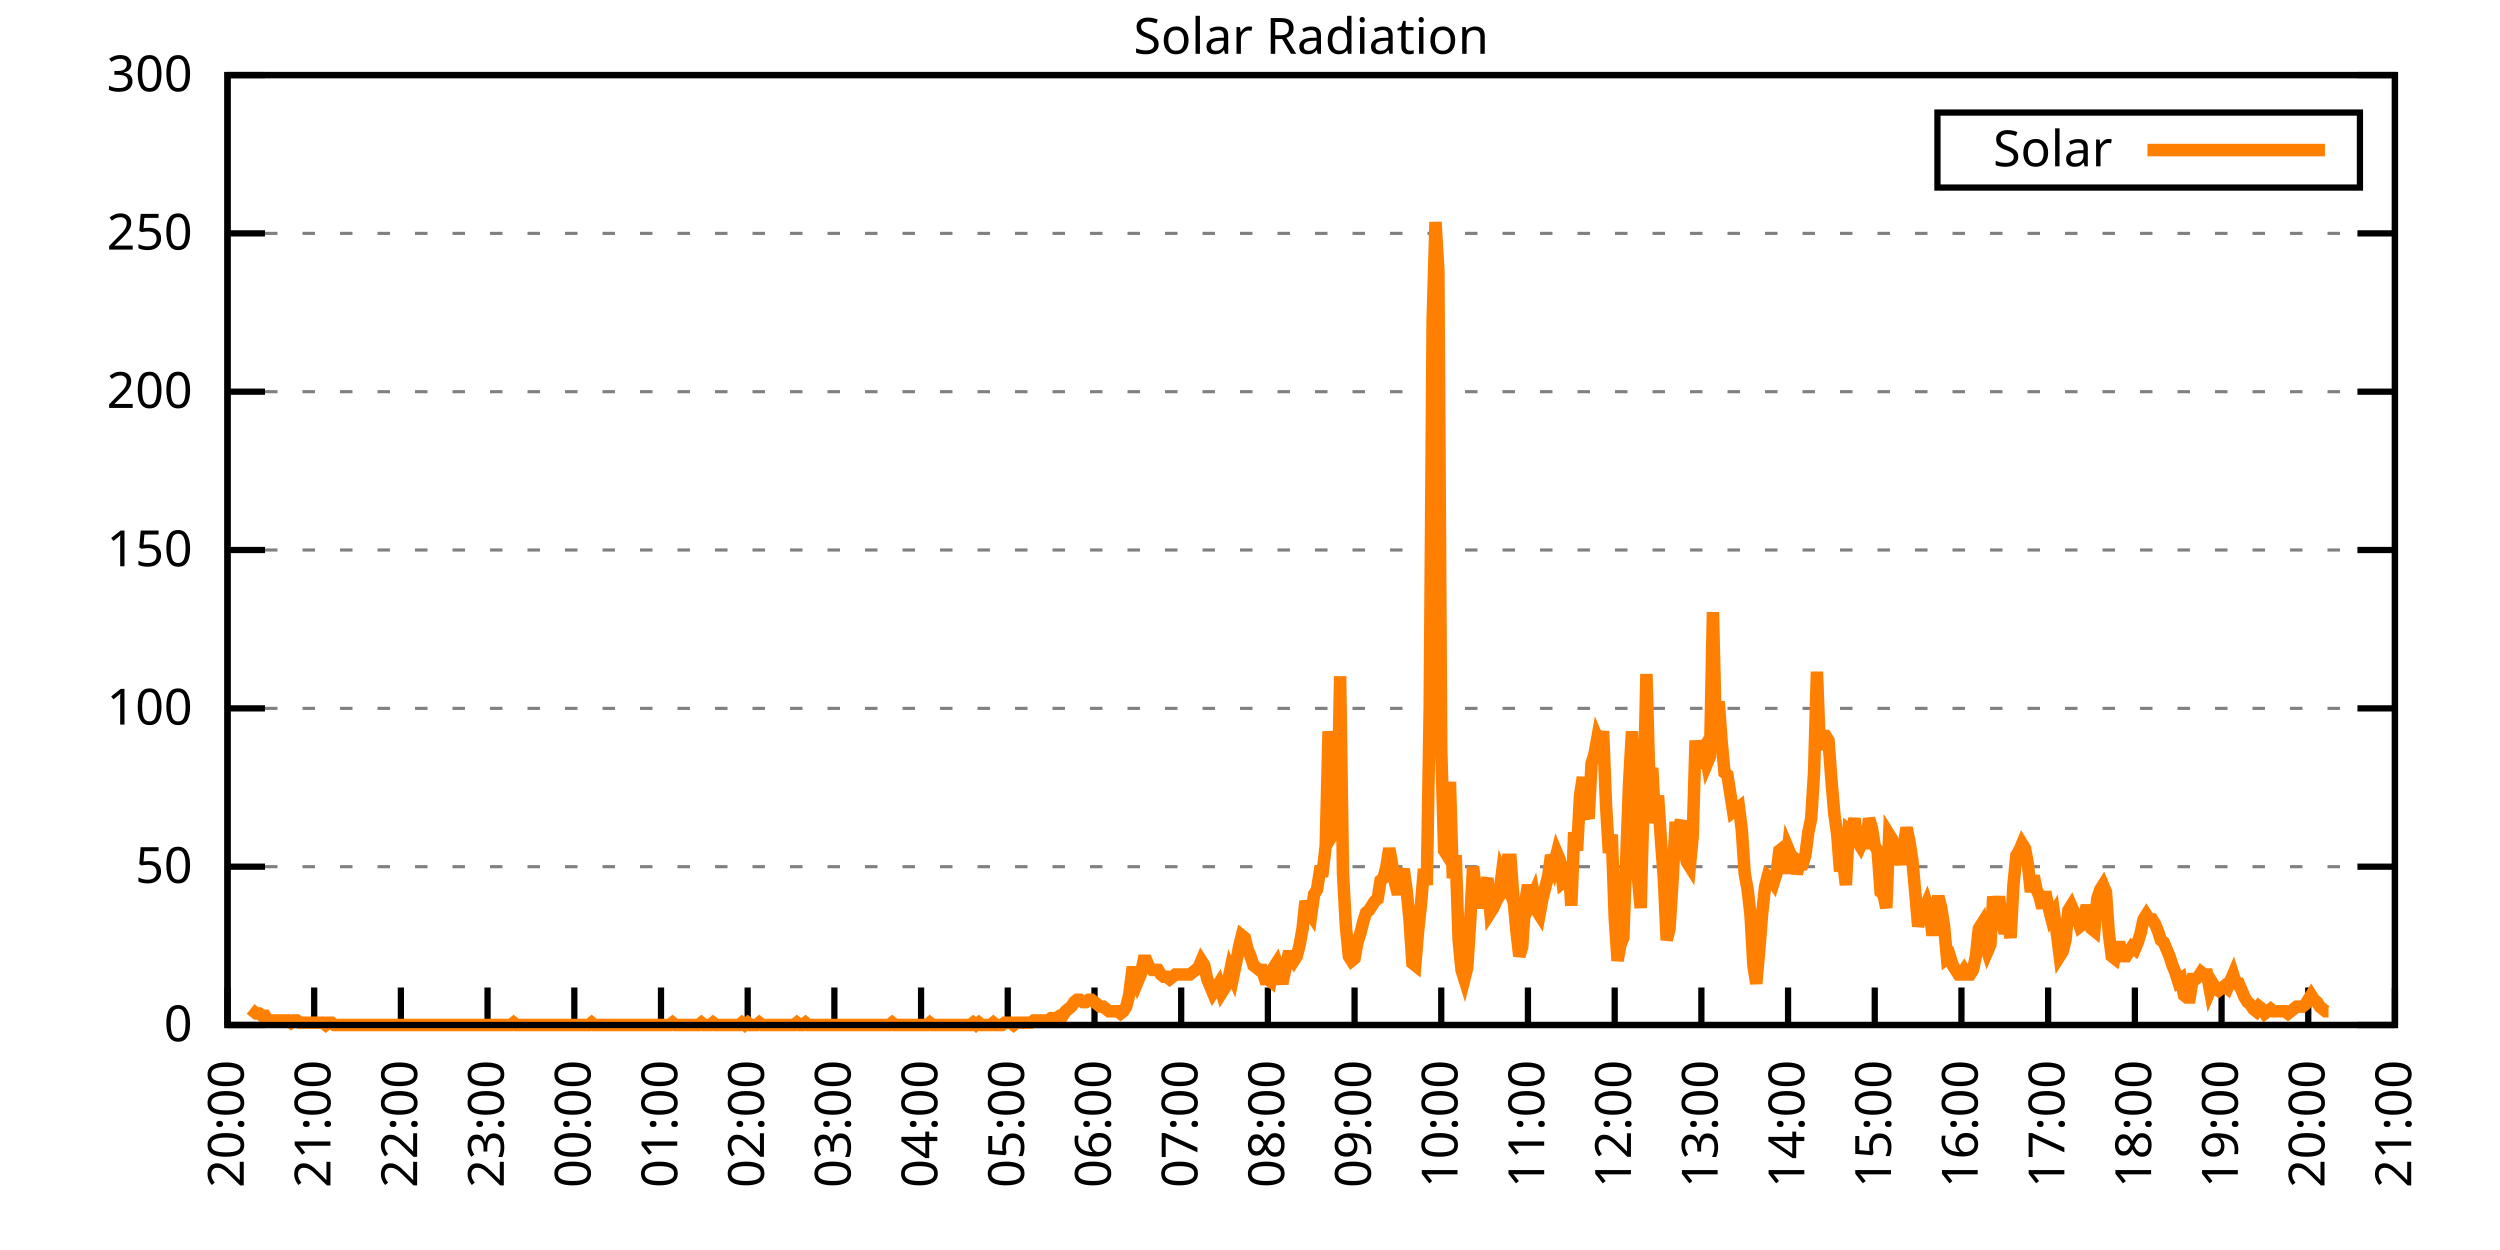
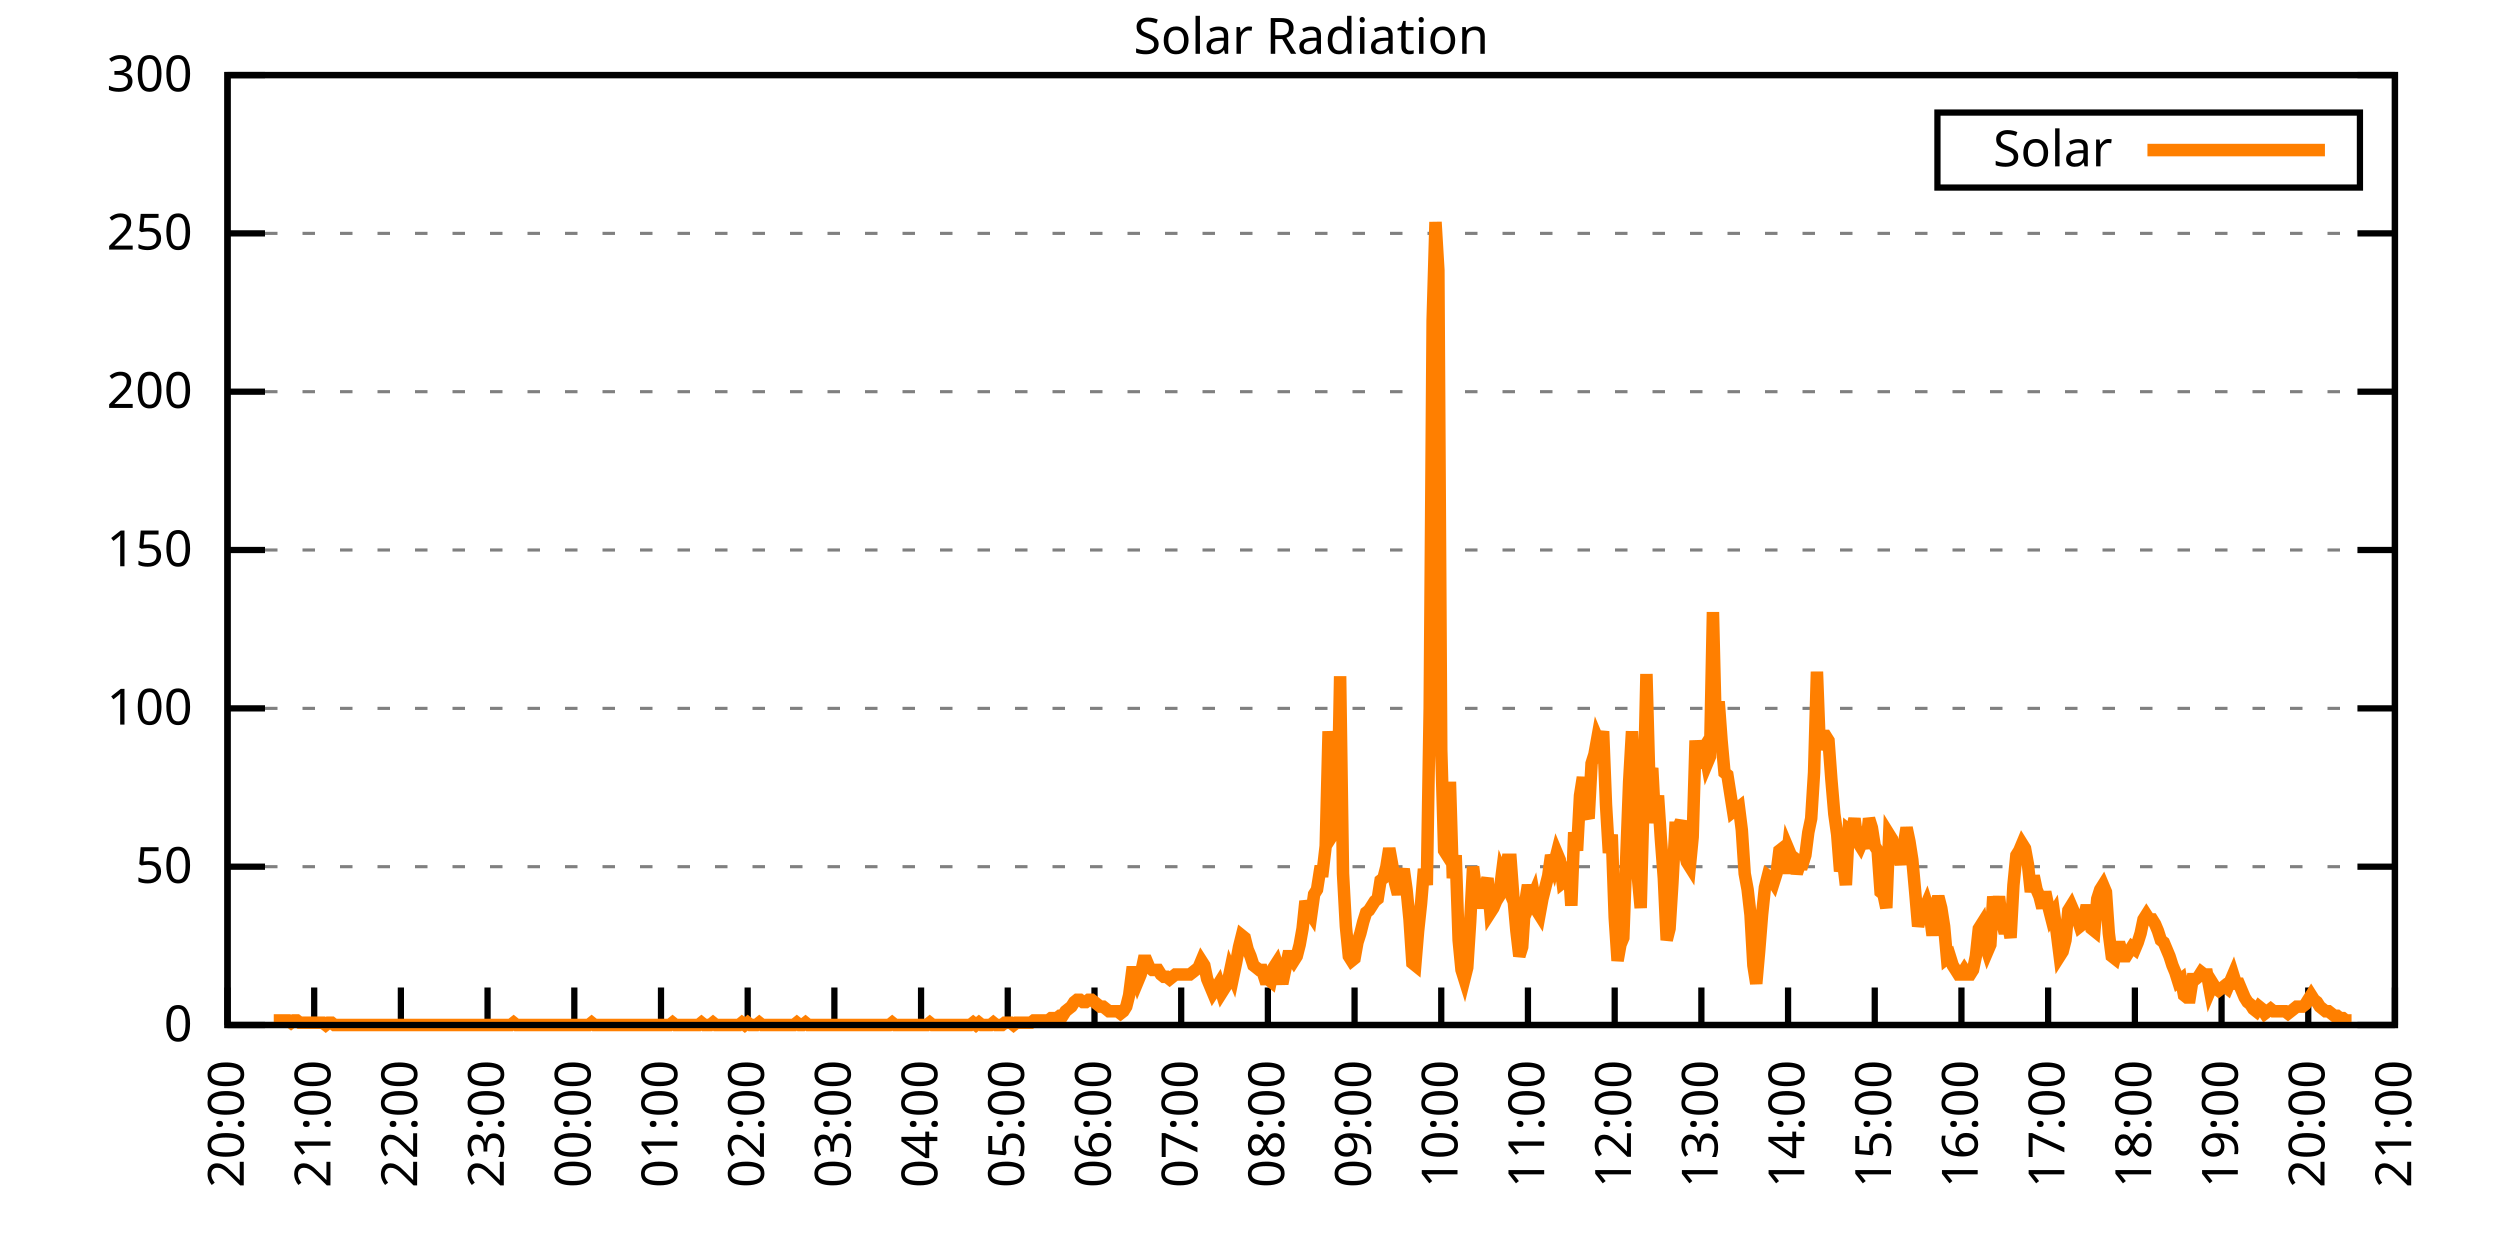
<svg xmlns="http://www.w3.org/2000/svg" xmlns:xlink="http://www.w3.org/1999/xlink" width="400" height="200" viewBox="0 0 400 200">
  <g id="gnuplot_canvas">
    <rect x="0" y="0" width="400" height="200" fill="none" />
    <defs>
      <circle id="gpDot" r="0.5" stroke-width="0.5" stroke="currentColor" />
      <path id="gpPt0" stroke-width="0.333" stroke="currentColor" d="M-1,0 h2 M0,-1 v2" />
      <path id="gpPt1" stroke-width="0.333" stroke="currentColor" d="M-1,-1 L1,1 M1,-1 L-1,1" />
      <path id="gpPt2" stroke-width="0.333" stroke="currentColor" d="M-1,0 L1,0 M0,-1 L0,1 M-1,-1 L1,1 M-1,1 L1,-1" />
      <rect id="gpPt3" stroke-width="0.333" stroke="currentColor" x="-1" y="-1" width="2" height="2" />
      <rect id="gpPt4" stroke-width="0.333" stroke="currentColor" fill="currentColor" x="-1" y="-1" width="2" height="2" />
      <circle id="gpPt5" stroke-width="0.333" stroke="currentColor" cx="0" cy="0" r="1" />
      <use xlink:href="#gpPt5" id="gpPt6" fill="currentColor" stroke="none" />
      <path id="gpPt7" stroke-width="0.333" stroke="currentColor" d="M0,-1.33 L-1.33,0.67 L1.33,0.67 z" />
      <use xlink:href="#gpPt7" id="gpPt8" fill="currentColor" stroke="none" />
      <use xlink:href="#gpPt7" id="gpPt9" stroke="currentColor" transform="rotate(180)" />
      <use xlink:href="#gpPt9" id="gpPt10" fill="currentColor" stroke="none" />
      <use xlink:href="#gpPt3" id="gpPt11" stroke="currentColor" transform="rotate(45)" />
      <use xlink:href="#gpPt11" id="gpPt12" fill="currentColor" stroke="none" />
      <path id="gpPt13" stroke-width="0.333" stroke="currentColor" d="M0,1.330 L1.265,0.411 L0.782,-1.067 L-0.782,-1.076 L-1.265,0.411 z" />
      <use xlink:href="#gpPt13" id="gpPt14" fill="currentColor" stroke="none" />
      <filter id="textbox" filterUnits="objectBoundingBox" x="0" y="0" height="1" width="1">
        <feFlood flood-color="white" flood-opacity="1" result="bgnd" />
        <feComposite in="SourceGraphic" in2="bgnd" operator="atop" />
      </filter>
      <filter id="greybox" filterUnits="objectBoundingBox" x="0" y="0" height="1" width="1">
        <feFlood flood-color="lightgrey" flood-opacity="1" result="grey" />
        <feComposite in="SourceGraphic" in2="grey" operator="atop" />
      </filter>
    </defs>
    <g fill="none" color="white" stroke="currentColor" stroke-width="1.00" stroke-linecap="butt" stroke-linejoin="miter">
</g>
    <g fill="none" color="black" stroke="currentColor" stroke-width="1.00" stroke-linecap="butt" stroke-linejoin="miter">
      <g stroke="none" shape-rendering="crispEdges">
        <polygon fill="rgb(255, 255, 255)" points="36.40,164.00 383.18,164.00 383.18,12.02 36.40,12.02 " />
      </g>
    </g>
    <g fill="none" color="black" stroke="currentColor" stroke-width="1.00" stroke-linecap="butt" stroke-linejoin="miter">
</g>
    <g fill="none" color="black" stroke="black" stroke-width="0.50" stroke-linecap="butt" stroke-linejoin="miter">
</g>
    <g fill="none" color="gray" stroke="currentColor" stroke-width="0.50" stroke-linecap="butt" stroke-linejoin="miter">
      <path stroke="gray" stroke-dasharray="2,4" class="gridline" d="M36.40,164.00 L383.19,164.00  " />
    </g>
    <g fill="none" color="gray" stroke="gray" stroke-width="1.00" stroke-linecap="butt" stroke-linejoin="miter">
</g>
    <g fill="none" color="black" stroke="currentColor" stroke-width="1.00" stroke-linecap="butt" stroke-linejoin="miter">
      <path stroke="black" d="M36.40,164.00 L42.40,164.00 M383.19,164.00 L377.19,164.00  " />
      <g transform="translate(30.80,166.60)" stroke="none" fill="black" font-family="Sans" font-size="8.00" text-anchor="end">
        <text>
          <tspan font-family="Sans"> 0</tspan>
        </text>
      </g>
    </g>
    <g fill="none" color="black" stroke="currentColor" stroke-width="1.00" stroke-linecap="butt" stroke-linejoin="miter">
</g>
    <g fill="none" color="black" stroke="black" stroke-width="0.50" stroke-linecap="butt" stroke-linejoin="miter">
</g>
    <g fill="none" color="gray" stroke="currentColor" stroke-width="0.50" stroke-linecap="butt" stroke-linejoin="miter">
      <path stroke="gray" stroke-dasharray="2,4" class="gridline" d="M36.40,138.67 L383.19,138.67  " />
    </g>
    <g fill="none" color="gray" stroke="gray" stroke-width="1.00" stroke-linecap="butt" stroke-linejoin="miter">
</g>
    <g fill="none" color="black" stroke="currentColor" stroke-width="1.00" stroke-linecap="butt" stroke-linejoin="miter">
      <path stroke="black" d="M36.40,138.67 L42.40,138.67 M383.19,138.67 L377.19,138.67  " />
      <g transform="translate(30.80,141.27)" stroke="none" fill="black" font-family="Sans" font-size="8.00" text-anchor="end">
        <text>
          <tspan font-family="Sans"> 50</tspan>
        </text>
      </g>
    </g>
    <g fill="none" color="black" stroke="currentColor" stroke-width="1.00" stroke-linecap="butt" stroke-linejoin="miter">
</g>
    <g fill="none" color="black" stroke="black" stroke-width="0.50" stroke-linecap="butt" stroke-linejoin="miter">
</g>
    <g fill="none" color="gray" stroke="currentColor" stroke-width="0.50" stroke-linecap="butt" stroke-linejoin="miter">
      <path stroke="gray" stroke-dasharray="2,4" class="gridline" d="M36.40,113.34 L383.19,113.34  " />
    </g>
    <g fill="none" color="gray" stroke="gray" stroke-width="1.00" stroke-linecap="butt" stroke-linejoin="miter">
</g>
    <g fill="none" color="black" stroke="currentColor" stroke-width="1.00" stroke-linecap="butt" stroke-linejoin="miter">
      <path stroke="black" d="M36.40,113.34 L42.40,113.34 M383.19,113.34 L377.19,113.34  " />
      <g transform="translate(30.80,115.94)" stroke="none" fill="black" font-family="Sans" font-size="8.00" text-anchor="end">
        <text>
          <tspan font-family="Sans"> 100</tspan>
        </text>
      </g>
    </g>
    <g fill="none" color="black" stroke="currentColor" stroke-width="1.00" stroke-linecap="butt" stroke-linejoin="miter">
</g>
    <g fill="none" color="black" stroke="black" stroke-width="0.50" stroke-linecap="butt" stroke-linejoin="miter">
</g>
    <g fill="none" color="gray" stroke="currentColor" stroke-width="0.50" stroke-linecap="butt" stroke-linejoin="miter">
      <path stroke="gray" stroke-dasharray="2,4" class="gridline" d="M36.40,88.00 L383.19,88.00  " />
    </g>
    <g fill="none" color="gray" stroke="gray" stroke-width="1.00" stroke-linecap="butt" stroke-linejoin="miter">
</g>
    <g fill="none" color="black" stroke="currentColor" stroke-width="1.00" stroke-linecap="butt" stroke-linejoin="miter">
      <path stroke="black" d="M36.40,88.00 L42.40,88.00 M383.19,88.00 L377.19,88.00  " />
      <g transform="translate(30.80,90.60)" stroke="none" fill="black" font-family="Sans" font-size="8.00" text-anchor="end">
        <text>
          <tspan font-family="Sans"> 150</tspan>
        </text>
      </g>
    </g>
    <g fill="none" color="black" stroke="currentColor" stroke-width="1.00" stroke-linecap="butt" stroke-linejoin="miter">
</g>
    <g fill="none" color="black" stroke="black" stroke-width="0.50" stroke-linecap="butt" stroke-linejoin="miter">
</g>
    <g fill="none" color="gray" stroke="currentColor" stroke-width="0.50" stroke-linecap="butt" stroke-linejoin="miter">
      <path stroke="gray" stroke-dasharray="2,4" class="gridline" d="M36.40,62.67 L383.19,62.67  " />
    </g>
    <g fill="none" color="gray" stroke="gray" stroke-width="1.00" stroke-linecap="butt" stroke-linejoin="miter">
</g>
    <g fill="none" color="black" stroke="currentColor" stroke-width="1.00" stroke-linecap="butt" stroke-linejoin="miter">
      <path stroke="black" d="M36.40,62.67 L42.40,62.67 M383.19,62.67 L377.19,62.67  " />
      <g transform="translate(30.80,65.27)" stroke="none" fill="black" font-family="Sans" font-size="8.00" text-anchor="end">
        <text>
          <tspan font-family="Sans"> 200</tspan>
        </text>
      </g>
    </g>
    <g fill="none" color="black" stroke="currentColor" stroke-width="1.00" stroke-linecap="butt" stroke-linejoin="miter">
</g>
    <g fill="none" color="black" stroke="black" stroke-width="0.50" stroke-linecap="butt" stroke-linejoin="miter">
</g>
    <g fill="none" color="gray" stroke="currentColor" stroke-width="0.50" stroke-linecap="butt" stroke-linejoin="miter">
      <path stroke="gray" stroke-dasharray="2,4" class="gridline" d="M36.40,37.34 L383.19,37.34  " />
    </g>
    <g fill="none" color="gray" stroke="gray" stroke-width="1.00" stroke-linecap="butt" stroke-linejoin="miter">
</g>
    <g fill="none" color="black" stroke="currentColor" stroke-width="1.00" stroke-linecap="butt" stroke-linejoin="miter">
      <path stroke="black" d="M36.40,37.34 L42.40,37.34 M383.19,37.34 L377.19,37.34  " />
      <g transform="translate(30.80,39.94)" stroke="none" fill="black" font-family="Sans" font-size="8.00" text-anchor="end">
        <text>
          <tspan font-family="Sans"> 250</tspan>
        </text>
      </g>
    </g>
    <g fill="none" color="black" stroke="currentColor" stroke-width="1.00" stroke-linecap="butt" stroke-linejoin="miter">
</g>
    <g fill="none" color="black" stroke="black" stroke-width="0.50" stroke-linecap="butt" stroke-linejoin="miter">
</g>
    <g fill="none" color="gray" stroke="currentColor" stroke-width="0.50" stroke-linecap="butt" stroke-linejoin="miter">
      <path stroke="gray" stroke-dasharray="2,4" class="gridline" d="M36.40,12.01 L383.19,12.01  " />
    </g>
    <g fill="none" color="gray" stroke="gray" stroke-width="1.00" stroke-linecap="butt" stroke-linejoin="miter">
</g>
    <g fill="none" color="black" stroke="currentColor" stroke-width="1.00" stroke-linecap="butt" stroke-linejoin="miter">
      <path stroke="black" d="M36.40,12.01 L42.40,12.01 M383.19,12.01 L377.19,12.01  " />
      <g transform="translate(30.80,14.61)" stroke="none" fill="black" font-family="Sans" font-size="8.00" text-anchor="end">
        <text>
          <tspan font-family="Sans"> 300</tspan>
        </text>
      </g>
    </g>
    <g fill="none" color="black" stroke="currentColor" stroke-width="1.00" stroke-linecap="butt" stroke-linejoin="miter">
      <path stroke="black" d="M36.40,164.00 L36.40,158.00  " />
      <g transform="translate(39.00,169.60) rotate(270.00)" stroke="none" fill="black" font-family="Sans" font-size="8.00" text-anchor="end">
        <text>
          <tspan font-family="Sans">20:00</tspan>
        </text>
      </g>
    </g>
    <g fill="none" color="black" stroke="currentColor" stroke-width="1.00" stroke-linecap="butt" stroke-linejoin="miter">
      <path stroke="black" d="M50.27,164.00 L50.27,158.00  " />
      <g transform="translate(52.87,169.60) rotate(270.00)" stroke="none" fill="black" font-family="Sans" font-size="8.00" text-anchor="end">
        <text>
          <tspan font-family="Sans">21:00</tspan>
        </text>
      </g>
    </g>
    <g fill="none" color="black" stroke="currentColor" stroke-width="1.00" stroke-linecap="butt" stroke-linejoin="miter">
      <path stroke="black" d="M64.14,164.00 L64.14,158.00  " />
      <g transform="translate(66.74,169.60) rotate(270.00)" stroke="none" fill="black" font-family="Sans" font-size="8.00" text-anchor="end">
        <text>
          <tspan font-family="Sans">22:00</tspan>
        </text>
      </g>
    </g>
    <g fill="none" color="black" stroke="currentColor" stroke-width="1.00" stroke-linecap="butt" stroke-linejoin="miter">
      <path stroke="black" d="M78.01,164.00 L78.01,158.00  " />
      <g transform="translate(80.61,169.60) rotate(270.00)" stroke="none" fill="black" font-family="Sans" font-size="8.00" text-anchor="end">
        <text>
          <tspan font-family="Sans">23:00</tspan>
        </text>
      </g>
    </g>
    <g fill="none" color="black" stroke="currentColor" stroke-width="1.00" stroke-linecap="butt" stroke-linejoin="miter">
      <path stroke="black" d="M91.89,164.00 L91.89,158.00  " />
      <g transform="translate(94.49,169.60) rotate(270.00)" stroke="none" fill="black" font-family="Sans" font-size="8.00" text-anchor="end">
        <text>
          <tspan font-family="Sans">00:00</tspan>
        </text>
      </g>
    </g>
    <g fill="none" color="black" stroke="currentColor" stroke-width="1.00" stroke-linecap="butt" stroke-linejoin="miter">
      <path stroke="black" d="M105.76,164.00 L105.76,158.00  " />
      <g transform="translate(108.36,169.60) rotate(270.00)" stroke="none" fill="black" font-family="Sans" font-size="8.00" text-anchor="end">
        <text>
          <tspan font-family="Sans">01:00</tspan>
        </text>
      </g>
    </g>
    <g fill="none" color="black" stroke="currentColor" stroke-width="1.00" stroke-linecap="butt" stroke-linejoin="miter">
      <path stroke="black" d="M119.63,164.00 L119.63,158.00  " />
      <g transform="translate(122.23,169.60) rotate(270.00)" stroke="none" fill="black" font-family="Sans" font-size="8.00" text-anchor="end">
        <text>
          <tspan font-family="Sans">02:00</tspan>
        </text>
      </g>
    </g>
    <g fill="none" color="black" stroke="currentColor" stroke-width="1.00" stroke-linecap="butt" stroke-linejoin="miter">
      <path stroke="black" d="M133.50,164.00 L133.50,158.00  " />
      <g transform="translate(136.10,169.60) rotate(270.00)" stroke="none" fill="black" font-family="Sans" font-size="8.00" text-anchor="end">
        <text>
          <tspan font-family="Sans">03:00</tspan>
        </text>
      </g>
    </g>
    <g fill="none" color="black" stroke="currentColor" stroke-width="1.00" stroke-linecap="butt" stroke-linejoin="miter">
      <path stroke="black" d="M147.37,164.00 L147.37,158.00  " />
      <g transform="translate(149.97,169.60) rotate(270.00)" stroke="none" fill="black" font-family="Sans" font-size="8.00" text-anchor="end">
        <text>
          <tspan font-family="Sans">04:00</tspan>
        </text>
      </g>
    </g>
    <g fill="none" color="black" stroke="currentColor" stroke-width="1.00" stroke-linecap="butt" stroke-linejoin="miter">
      <path stroke="black" d="M161.24,164.00 L161.24,158.00  " />
      <g transform="translate(163.84,169.60) rotate(270.00)" stroke="none" fill="black" font-family="Sans" font-size="8.00" text-anchor="end">
        <text>
          <tspan font-family="Sans">05:00</tspan>
        </text>
      </g>
    </g>
    <g fill="none" color="black" stroke="currentColor" stroke-width="1.00" stroke-linecap="butt" stroke-linejoin="miter">
      <path stroke="black" d="M175.12,164.00 L175.12,158.00  " />
      <g transform="translate(177.72,169.60) rotate(270.00)" stroke="none" fill="black" font-family="Sans" font-size="8.00" text-anchor="end">
        <text>
          <tspan font-family="Sans">06:00</tspan>
        </text>
      </g>
    </g>
    <g fill="none" color="black" stroke="currentColor" stroke-width="1.00" stroke-linecap="butt" stroke-linejoin="miter">
      <path stroke="black" d="M188.99,164.00 L188.99,158.00  " />
      <g transform="translate(191.59,169.60) rotate(270.00)" stroke="none" fill="black" font-family="Sans" font-size="8.00" text-anchor="end">
        <text>
          <tspan font-family="Sans">07:00</tspan>
        </text>
      </g>
    </g>
    <g fill="none" color="black" stroke="currentColor" stroke-width="1.00" stroke-linecap="butt" stroke-linejoin="miter">
      <path stroke="black" d="M202.86,164.00 L202.86,158.00  " />
      <g transform="translate(205.46,169.60) rotate(270.00)" stroke="none" fill="black" font-family="Sans" font-size="8.00" text-anchor="end">
        <text>
          <tspan font-family="Sans">08:00</tspan>
        </text>
      </g>
    </g>
    <g fill="none" color="black" stroke="currentColor" stroke-width="1.00" stroke-linecap="butt" stroke-linejoin="miter">
      <path stroke="black" d="M216.73,164.00 L216.73,158.00  " />
      <g transform="translate(219.33,169.60) rotate(270.00)" stroke="none" fill="black" font-family="Sans" font-size="8.00" text-anchor="end">
        <text>
          <tspan font-family="Sans">09:00</tspan>
        </text>
      </g>
    </g>
    <g fill="none" color="black" stroke="currentColor" stroke-width="1.00" stroke-linecap="butt" stroke-linejoin="miter">
      <path stroke="black" d="M230.60,164.00 L230.60,158.00  " />
      <g transform="translate(233.20,169.60) rotate(270.00)" stroke="none" fill="black" font-family="Sans" font-size="8.00" text-anchor="end">
        <text>
          <tspan font-family="Sans">10:00</tspan>
        </text>
      </g>
    </g>
    <g fill="none" color="black" stroke="currentColor" stroke-width="1.00" stroke-linecap="butt" stroke-linejoin="miter">
      <path stroke="black" d="M244.47,164.00 L244.47,158.00  " />
      <g transform="translate(247.07,169.60) rotate(270.00)" stroke="none" fill="black" font-family="Sans" font-size="8.00" text-anchor="end">
        <text>
          <tspan font-family="Sans">11:00</tspan>
        </text>
      </g>
    </g>
    <g fill="none" color="black" stroke="currentColor" stroke-width="1.00" stroke-linecap="butt" stroke-linejoin="miter">
      <path stroke="black" d="M258.35,164.00 L258.35,158.00  " />
      <g transform="translate(260.95,169.60) rotate(270.00)" stroke="none" fill="black" font-family="Sans" font-size="8.00" text-anchor="end">
        <text>
          <tspan font-family="Sans">12:00</tspan>
        </text>
      </g>
    </g>
    <g fill="none" color="black" stroke="currentColor" stroke-width="1.00" stroke-linecap="butt" stroke-linejoin="miter">
      <path stroke="black" d="M272.22,164.00 L272.22,158.00  " />
      <g transform="translate(274.82,169.60) rotate(270.00)" stroke="none" fill="black" font-family="Sans" font-size="8.00" text-anchor="end">
        <text>
          <tspan font-family="Sans">13:00</tspan>
        </text>
      </g>
    </g>
    <g fill="none" color="black" stroke="currentColor" stroke-width="1.00" stroke-linecap="butt" stroke-linejoin="miter">
      <path stroke="black" d="M286.09,164.00 L286.09,158.00  " />
      <g transform="translate(288.69,169.60) rotate(270.00)" stroke="none" fill="black" font-family="Sans" font-size="8.00" text-anchor="end">
        <text>
          <tspan font-family="Sans">14:00</tspan>
        </text>
      </g>
    </g>
    <g fill="none" color="black" stroke="currentColor" stroke-width="1.00" stroke-linecap="butt" stroke-linejoin="miter">
      <path stroke="black" d="M299.96,164.00 L299.96,158.00  " />
      <g transform="translate(302.56,169.60) rotate(270.00)" stroke="none" fill="black" font-family="Sans" font-size="8.00" text-anchor="end">
        <text>
          <tspan font-family="Sans">15:00</tspan>
        </text>
      </g>
    </g>
    <g fill="none" color="black" stroke="currentColor" stroke-width="1.00" stroke-linecap="butt" stroke-linejoin="miter">
      <path stroke="black" d="M313.83,164.00 L313.83,158.00  " />
      <g transform="translate(316.43,169.60) rotate(270.00)" stroke="none" fill="black" font-family="Sans" font-size="8.00" text-anchor="end">
        <text>
          <tspan font-family="Sans">16:00</tspan>
        </text>
      </g>
    </g>
    <g fill="none" color="black" stroke="currentColor" stroke-width="1.00" stroke-linecap="butt" stroke-linejoin="miter">
      <path stroke="black" d="M327.70,164.00 L327.70,158.00  " />
      <g transform="translate(330.30,169.60) rotate(270.00)" stroke="none" fill="black" font-family="Sans" font-size="8.00" text-anchor="end">
        <text>
          <tspan font-family="Sans">17:00</tspan>
        </text>
      </g>
    </g>
    <g fill="none" color="black" stroke="currentColor" stroke-width="1.00" stroke-linecap="butt" stroke-linejoin="miter">
      <path stroke="black" d="M341.58,164.00 L341.58,158.00  " />
      <g transform="translate(344.18,169.60) rotate(270.00)" stroke="none" fill="black" font-family="Sans" font-size="8.00" text-anchor="end">
        <text>
          <tspan font-family="Sans">18:00</tspan>
        </text>
      </g>
    </g>
    <g fill="none" color="black" stroke="currentColor" stroke-width="1.00" stroke-linecap="butt" stroke-linejoin="miter">
      <path stroke="black" d="M355.45,164.00 L355.45,158.00  " />
      <g transform="translate(358.05,169.60) rotate(270.00)" stroke="none" fill="black" font-family="Sans" font-size="8.00" text-anchor="end">
        <text>
          <tspan font-family="Sans">19:00</tspan>
        </text>
      </g>
    </g>
    <g fill="none" color="black" stroke="currentColor" stroke-width="1.00" stroke-linecap="butt" stroke-linejoin="miter">
      <path stroke="black" d="M369.32,164.00 L369.32,158.00  " />
      <g transform="translate(371.92,169.60) rotate(270.00)" stroke="none" fill="black" font-family="Sans" font-size="8.00" text-anchor="end">
        <text>
          <tspan font-family="Sans">20:00</tspan>
        </text>
      </g>
    </g>
    <g fill="none" color="black" stroke="currentColor" stroke-width="1.00" stroke-linecap="butt" stroke-linejoin="miter">
      <path stroke="black" d="M383.19,164.00 L383.19,158.00  " />
      <g transform="translate(385.79,169.60) rotate(270.00)" stroke="none" fill="black" font-family="Sans" font-size="8.00" text-anchor="end">
        <text>
          <tspan font-family="Sans">21:00</tspan>
        </text>
      </g>
    </g>
    <g fill="none" color="black" stroke="currentColor" stroke-width="1.00" stroke-linecap="butt" stroke-linejoin="miter">
</g>
    <g fill="none" color="black" stroke="currentColor" stroke-width="1.00" stroke-linecap="butt" stroke-linejoin="miter">
      <path stroke="black" d="M36.40,12.01 L36.40,164.00 L383.19,164.00 L383.19,12.01 L36.40,12.01 Z  " />
    </g>
    <g fill="none" color="black" stroke="currentColor" stroke-width="1.00" stroke-linecap="butt" stroke-linejoin="miter">
</g>
    <g fill="none" color="black" stroke="currentColor" stroke-width="1.00" stroke-linecap="butt" stroke-linejoin="miter">
      <path stroke="black" d="M309.99,30.01 L309.99,18.01 L377.59,18.01 L377.59,30.01 L309.99,30.01 Z  " />
    </g>
    <g id="Solar_Radiation_plot_1">
      <g fill="none" color="white" stroke="black" stroke-width="2.00" stroke-linecap="butt" stroke-linejoin="miter">
</g>
      <g fill="none" color="black" stroke="currentColor" stroke-width="2.00" stroke-linecap="butt" stroke-linejoin="miter">
        <g transform="translate(337.99,26.61)" stroke="none" fill="black" font-family="Sans" font-size="8.00" text-anchor="end">
          <text>
            <tspan font-family="Sans">Solar</tspan>
          </text>
        </g>
      </g>
      <g fill="none" color="black" stroke="currentColor" stroke-width="2.00" stroke-linecap="butt" stroke-linejoin="miter">
-         <path stroke="rgb(255, 127,   0)" d="M343.59,24.01 L371.99,24.01 M40.10,161.43 L40.56,161.80 L41.02,162.16 L41.49,162.16 L41.95,162.53 L42.41,162.53   L42.87,163.27 L43.34,163.27 L43.80,163.27 L44.26,163.27 L44.72,163.27 L45.19,163.27 L45.65,163.27 L46.11,163.27   L46.57,163.63 L47.03,163.27 L47.50,163.27 L47.96,163.63 L48.42,163.63 L48.88,163.63 L49.35,163.63 L49.81,163.63   L50.27,163.63 L50.73,163.63 L51.20,163.63 L51.66,163.63 L52.12,164.00 L52.58,163.63 L53.05,163.63 L53.51,164.00   L53.97,164.00 L54.43,164.00 L54.90,164.00 L55.36,164.00 L55.82,164.00 L56.28,164.00 L56.75,164.00 L57.21,164.00   L57.67,164.00 L58.13,164.00 L58.59,164.00 L59.06,164.00 L59.52,164.00 L59.98,164.00 L60.44,164.00 L60.91,164.00   L61.37,164.00 L61.83,164.00 L62.29,164.00 L62.76,164.00 L63.22,164.00 L63.68,164.00 L64.14,164.00 L64.61,164.00   L65.07,164.00 L65.53,164.00 L65.99,164.00 L66.46,164.00 L66.92,164.00 L67.38,164.00 L67.84,164.00 L68.30,164.00   L68.77,164.00 L69.23,164.00 L69.69,164.00 L70.15,164.00 L70.62,164.00 L71.08,164.00 L71.54,164.00 L72.00,164.00   L72.47,164.00 L72.93,164.00 L73.39,164.00 L73.85,164.00 L74.32,164.00 L74.78,164.00 L75.24,164.00 L75.70,164.00   L76.17,164.00 L76.63,164.00 L77.09,164.00 L77.55,164.00 L78.01,164.00 L78.48,164.00 L78.94,164.00 L79.40,164.00   L79.86,164.00 L80.33,164.00 L80.79,164.00 L81.25,164.00 L81.71,164.00 L82.18,163.63 L82.64,164.00 L83.10,164.00   L83.56,164.00 L84.03,164.00 L84.49,164.00 L84.95,164.00 L85.41,164.00 L85.88,164.00 L86.34,164.00 L86.80,164.00   L87.26,164.00 L87.72,164.00 L88.19,164.00 L88.65,164.00 L89.11,164.00 L89.57,164.00 L90.04,164.00 L90.50,164.00   L90.96,164.00 L91.42,164.00 L91.89,164.00 L92.35,164.00 L92.81,164.00 L93.27,164.00 L93.74,164.00 L94.20,164.00   L94.66,163.63 L95.12,164.00 L95.59,164.00 L96.05,164.00 L96.51,164.00 L96.97,164.00 L97.44,164.00 L97.90,164.00   L98.36,164.00 L98.82,164.00 L99.28,164.00 L99.75,164.00 L100.21,164.00 L100.67,164.00 L101.13,164.00 L101.60,164.00   L102.06,164.00 L102.52,164.00 L102.98,164.00 L103.45,164.00 L103.91,164.00 L104.37,164.00 L104.83,164.00 L105.30,164.00   L105.76,164.00 L106.22,164.00 L106.68,164.00 L107.15,164.00 L107.61,163.63 L108.07,164.00 L108.53,164.00 L108.99,164.00   L109.46,164.00 L109.92,164.00 L110.38,164.00 L110.84,164.00 L111.31,164.00 L111.77,164.00 L112.23,163.63 L112.69,164.00   L113.16,164.00 L113.62,164.00 L114.08,163.63 L114.54,164.00 L115.01,164.00 L115.47,164.00 L115.93,164.00 L116.39,164.00   L116.86,164.00 L117.32,164.00 L117.78,164.00 L118.24,164.00 L118.70,163.63 L119.17,164.00 L119.63,163.63 L120.09,164.00   L120.55,164.00 L121.02,164.00 L121.48,163.63 L121.94,164.00 L122.40,164.00 L122.87,164.00 L123.33,164.00 L123.79,164.00   L124.25,164.00 L124.72,164.00 L125.18,164.00 L125.64,164.00 L126.10,164.00 L126.57,164.00 L127.03,164.00 L127.49,163.63   L127.95,164.00 L128.41,164.00 L128.88,163.63 L129.34,164.00 L129.80,164.00 L130.26,164.00 L130.73,164.00 L131.19,164.00   L131.65,164.00 L132.11,164.00 L132.58,164.00 L133.04,164.00 L133.50,164.00 L133.96,164.00 L134.43,164.00 L134.89,164.00   L135.35,164.00 L135.81,164.00 L136.28,164.00 L136.74,164.00 L137.20,164.00 L137.66,164.00 L138.13,164.00 L138.59,164.00   L139.05,164.00 L139.51,164.00 L139.97,164.00 L140.44,164.00 L140.90,164.00 L141.36,164.00 L141.82,164.00 L142.29,164.00   L142.75,163.63 L143.21,164.00 L143.67,164.00 L144.14,164.00 L144.60,164.00 L145.06,164.00 L145.52,164.00 L145.99,164.00   L146.45,164.00 L146.91,164.00 L147.37,164.00 L147.84,164.00 L148.30,164.00 L148.76,163.63 L149.22,164.00 L149.68,164.00   L150.15,164.00 L150.61,164.00 L151.07,164.00 L151.53,164.00 L152.00,164.00 L152.46,164.00 L152.92,164.00 L153.38,164.00   L153.85,164.00 L154.31,164.00 L154.77,164.00 L155.23,164.00 L155.70,163.63 L156.16,164.00 L156.62,163.63 L157.08,164.00   L157.55,164.00 L158.01,164.00 L158.47,164.00 L158.93,163.63 L159.39,164.00 L159.86,164.00 L160.32,164.00 L160.78,163.63   L161.24,163.63 L161.71,163.63 L162.17,164.00 L162.63,163.63 L163.09,163.63 L163.56,163.63 L164.02,163.63 L164.48,163.63   L164.94,163.63 L165.41,163.27 L165.87,163.27 L166.33,163.27 L166.79,163.27 L167.26,163.27 L167.72,163.27 L168.18,162.90   L168.64,162.90 L169.10,162.90 L169.57,162.53 L170.03,162.53 L170.49,161.80 L170.95,161.43 L171.42,161.06 L171.88,160.33   L172.34,159.96 L172.80,159.96 L173.27,160.33 L173.73,160.33 L174.19,159.96 L174.65,159.96 L175.12,160.33 L175.58,160.70   L176.04,161.06 L176.50,161.06 L176.97,161.43 L177.43,161.80 L177.89,161.80 L178.35,161.80 L178.82,161.80 L179.28,162.16   L179.74,161.80 L180.20,161.06 L180.66,159.23 L181.13,155.56 L181.59,155.56 L182.05,157.03 L182.51,155.92 L182.98,153.72   L183.44,153.72 L183.90,154.82 L184.36,155.19 L184.83,155.19 L185.29,155.19 L185.75,155.92 L186.21,156.29 L186.68,156.29   L187.14,156.66 L187.60,156.29 L188.06,155.92 L188.53,155.92 L188.99,155.92 L189.45,155.92 L189.91,155.92 L190.37,155.92   L190.84,155.56 L191.30,155.19 L191.76,154.82 L192.22,153.72 L192.69,154.46 L193.15,156.66 L193.61,157.76 L194.07,158.86   L194.54,158.13 L195.00,157.39 L195.46,158.86 L195.92,158.13 L196.39,157.39 L196.85,155.19 L197.31,156.29 L197.77,154.09   L198.24,151.52 L198.70,149.68 L199.16,150.05 L199.62,151.89 L200.08,152.99 L200.55,154.46 L201.01,154.82 L201.47,155.19   L201.93,155.19 L202.40,156.66 L202.86,156.66 L203.32,157.03 L203.78,154.82 L204.25,154.09 L204.71,155.56 L205.17,157.39   L205.63,155.19 L206.10,152.99 L206.56,152.99 L207.02,153.72 L207.48,152.99 L207.95,151.15 L208.41,148.58 L208.87,144.18   L209.33,145.65 L209.80,146.38 L210.26,143.08 L210.72,142.34 L211.18,139.41 L211.64,139.41 L212.11,135.37 L212.57,117.01   L213.03,122.89 L213.49,133.17 L213.96,132.43 L214.42,108.20 L214.88,139.77 L215.34,148.22 L215.81,152.99 L216.27,153.72   L216.73,153.35 L217.19,150.79 L217.66,149.32 L218.12,147.48 L218.58,146.01 L219.04,145.65 L219.51,144.91 L219.97,144.18   L220.43,143.81 L220.89,140.87 L221.35,140.51 L221.82,138.67 L222.28,135.74 L222.74,138.30 L223.20,141.24 L223.67,143.08   L224.13,140.87 L224.59,139.04 L225.05,142.34 L225.52,147.11 L225.98,154.09 L226.44,154.46 L226.90,148.95 L227.37,144.55   L227.83,139.04 L228.29,141.61 L228.75,113.34 L229.22,51.31 L229.68,35.52 L230.14,43.23 L230.60,119.95 L231.06,136.10   L231.53,136.84 L231.99,125.09 L232.45,140.51 L232.91,136.84 L233.38,150.42 L233.84,155.19 L234.30,156.66 L234.76,154.82   L235.23,147.48 L235.69,138.67 L236.15,142.34 L236.61,145.28 L237.08,142.71 L237.54,141.98 L238.00,140.51 L238.46,146.01   L238.93,145.28 L239.39,144.18 L239.85,143.44 L240.31,139.77 L240.77,140.87 L241.24,137.57 L241.70,137.57 L242.16,143.81   L242.62,148.95 L243.09,152.99 L243.55,151.52 L244.01,144.55 L244.47,141.61 L244.94,144.18 L245.40,143.08 L245.86,145.65   L246.32,146.38 L246.79,143.81 L247.25,141.98 L247.71,140.14 L248.17,136.84 L248.64,138.30 L249.10,136.47 L249.56,137.57   L250.02,141.24 L250.49,140.87 L250.95,137.94 L251.41,144.91 L251.87,133.17 L252.33,136.10 L252.80,127.29 L253.26,124.36   L253.72,129.86 L254.18,130.96 L254.65,122.15 L255.11,120.69 L255.57,118.12 L256.03,119.22 L256.50,117.01 L256.96,128.76   L257.42,136.47 L257.88,133.53 L258.35,146.75 L258.81,153.72 L259.27,151.15 L259.73,150.05 L260.20,137.20 L260.66,125.09   L261.12,117.01 L261.58,126.19 L262.04,140.14 L262.51,145.28 L262.97,128.03 L263.43,107.84 L263.89,124.72 L264.36,122.89   L264.82,131.70 L265.28,127.29 L265.74,134.27 L266.21,140.51 L266.67,150.42 L267.13,148.58 L267.59,141.24 L268.06,132.43   L268.52,132.43 L268.98,131.33 L269.44,136.10 L269.91,137.94 L270.37,138.67 L270.83,133.90 L271.29,118.48 L271.75,122.89   L272.22,120.32 L272.68,119.58 L273.14,122.15 L273.60,121.05 L274.07,97.93 L274.53,116.65 L274.99,112.24 L275.45,118.48   L275.92,123.62 L276.38,123.99 L276.84,126.93 L277.30,129.86 L277.77,129.49 L278.23,129.13 L278.69,132.80 L279.15,139.77   L279.62,142.34 L280.08,146.38 L280.54,154.46 L281.00,157.39 L281.46,152.25 L281.93,146.38 L282.39,141.98 L282.85,140.14   L283.31,140.51 L283.78,141.24 L284.24,139.77 L284.70,136.10 L285.16,135.74 L285.63,139.77 L286.09,135.74 L286.55,136.84   L287.01,137.20 L287.48,139.77 L287.94,138.30 L288.40,138.30 L288.86,136.84 L289.33,133.17 L289.79,130.96 L290.25,123.62   L290.71,107.47 L291.18,119.95 L291.64,117.75 L292.10,117.75 L292.56,118.48 L293.02,124.72 L293.49,130.23 L293.95,133.53   L294.41,139.41 L294.87,137.57 L295.34,141.61 L295.80,132.80 L296.26,133.17 L296.72,130.96 L297.19,134.63 L297.65,135.37   L298.11,134.27 L298.57,135.74 L299.04,130.96 L299.50,132.43 L299.96,135.37 L300.42,136.10 L300.89,142.71 L301.35,143.08   L301.81,145.28 L302.27,133.53 L302.73,134.27 L303.20,136.84 L303.66,136.47 L304.12,138.30 L304.58,135.37 L305.05,132.43   L305.51,134.63 L305.97,137.57 L306.43,142.71 L306.90,148.22 L307.36,146.38 L307.82,145.65 L308.28,144.55 L308.75,146.01   L309.21,149.68 L309.67,145.28 L310.13,143.44 L310.60,145.28 L311.06,148.22 L311.52,153.35 L311.98,152.99 L312.44,154.46   L312.91,155.19 L313.37,155.92 L313.83,155.92 L314.29,155.19 L314.76,155.92 L315.22,155.92 L315.68,155.19 L316.14,152.99   L316.61,148.58 L317.07,147.85 L317.53,150.79 L317.99,152.25 L318.46,151.15 L318.92,143.44 L319.38,146.75 L319.84,143.44   L320.31,147.48 L320.77,149.32 L321.23,147.48 L321.69,150.05 L322.15,141.61 L322.62,136.84 L323.08,136.10 L323.54,135.00   L324.00,135.74 L324.47,138.30 L324.93,142.71 L325.39,140.14 L325.85,142.34 L326.32,143.44 L326.78,145.28 L327.24,142.71   L327.70,144.91 L328.17,146.75 L328.63,146.01 L329.09,149.32 L329.55,152.99 L330.02,152.25 L330.48,150.42 L330.94,145.65   L331.40,144.91 L331.87,146.01 L332.33,146.75 L332.79,148.22 L333.25,147.85 L333.71,145.65 L334.18,145.65 L334.64,148.58   L335.10,148.95 L335.56,143.81 L336.03,142.34 L336.49,141.61 L336.95,142.71 L337.41,149.32 L337.88,152.99 L338.34,153.35   L338.80,151.52 L339.26,151.52 L339.73,152.99 L340.19,152.99 L340.65,152.25 L341.11,151.52 L341.58,151.89 L342.04,150.79   L342.50,149.32 L342.96,147.11 L343.42,146.38 L343.89,147.11 L344.35,147.11 L344.81,147.85 L345.27,148.95 L345.74,150.42   L346.20,150.79 L346.66,151.89 L347.12,152.99 L347.59,154.46 L348.05,155.56 L348.51,157.03 L348.97,156.66 L349.44,159.23   L349.90,159.60 L350.36,159.60 L350.82,156.66 L351.29,156.66 L351.75,156.29 L352.21,155.56 L352.67,155.92 L353.13,155.92   L353.60,158.49 L354.06,157.39 L354.52,158.13 L354.98,158.49 L355.45,158.13 L355.91,157.76 L356.37,158.13 L356.83,157.03   L357.30,155.92 L357.76,157.39 L358.22,157.39 L358.68,158.49 L359.15,159.60 L359.61,160.33 L360.07,160.70 L360.53,161.43   L361.00,161.80 L361.46,161.06 L361.92,161.43 L362.38,162.16 L362.84,161.80 L363.31,161.43 L363.77,161.80 L364.23,161.80   L364.69,161.80 L365.16,161.80 L365.62,161.80 L366.08,162.16 L366.54,161.80 L367.01,161.43 L367.47,161.06 L367.93,161.06   L368.39,161.06 L368.86,160.70 L369.32,159.96 L369.78,159.23 L370.24,159.96 L370.71,160.33 L371.17,161.06 L371.63,161.43   L372.09,161.80 L372.56,161.80  " />
+         <path stroke="rgb(255, 127,   0)" d="M343.59,24.01 L371.99,24.01 M43.80,163.27 L44.26,163.27 L44.72,163.27 L45.19,163.27 L45.65,163.27 L46.11,163.27   L46.57,163.63 L47.03,163.27 L47.50,163.27 L47.96,163.63 L48.42,163.63 L48.88,163.63 L49.35,163.63 L49.81,163.63   L50.27,163.63 L50.73,163.63 L51.20,163.63 L51.66,163.63 L52.12,164.00 L52.58,163.63 L53.05,163.63 L53.51,164.00   L53.97,164.00 L54.43,164.00 L54.90,164.00 L55.36,164.00 L55.82,164.00 L56.28,164.00 L56.75,164.00 L57.21,164.00   L57.67,164.00 L58.13,164.00 L58.59,164.00 L59.06,164.00 L59.52,164.00 L59.98,164.00 L60.44,164.00 L60.91,164.00   L61.37,164.00 L61.83,164.00 L62.29,164.00 L62.76,164.00 L63.22,164.00 L63.68,164.00 L64.14,164.00 L64.61,164.00   L65.07,164.00 L65.53,164.00 L65.99,164.00 L66.46,164.00 L66.92,164.00 L67.38,164.00 L67.84,164.00 L68.30,164.00   L68.77,164.00 L69.23,164.00 L69.69,164.00 L70.15,164.00 L70.62,164.00 L71.08,164.00 L71.54,164.00 L72.00,164.00   L72.47,164.00 L72.93,164.00 L73.39,164.00 L73.85,164.00 L74.32,164.00 L74.78,164.00 L75.24,164.00 L75.70,164.00   L76.17,164.00 L76.63,164.00 L77.09,164.00 L77.55,164.00 L78.01,164.00 L78.48,164.00 L78.94,164.00 L79.40,164.00   L79.86,164.00 L80.33,164.00 L80.79,164.00 L81.25,164.00 L81.71,164.00 L82.18,163.63 L82.64,164.00 L83.10,164.00   L83.56,164.00 L84.03,164.00 L84.49,164.00 L84.95,164.00 L85.41,164.00 L85.88,164.00 L86.34,164.00 L86.80,164.00   L87.26,164.00 L87.72,164.00 L88.19,164.00 L88.65,164.00 L89.11,164.00 L89.57,164.00 L90.04,164.00 L90.50,164.00   L90.96,164.00 L91.42,164.00 L91.89,164.00 L92.35,164.00 L92.81,164.00 L93.27,164.00 L93.74,164.00 L94.20,164.00   L94.66,163.63 L95.12,164.00 L95.59,164.00 L96.05,164.00 L96.51,164.00 L96.97,164.00 L97.44,164.00 L97.90,164.00   L98.36,164.00 L98.82,164.00 L99.28,164.00 L99.75,164.00 L100.21,164.00 L100.67,164.00 L101.13,164.00 L101.60,164.00   L102.06,164.00 L102.52,164.00 L102.98,164.00 L103.45,164.00 L103.91,164.00 L104.37,164.00 L104.83,164.00 L105.30,164.00   L105.76,164.00 L106.22,164.00 L106.68,164.00 L107.15,164.00 L107.61,163.63 L108.07,164.00 L108.53,164.00 L108.99,164.00   L109.46,164.00 L109.92,164.00 L110.38,164.00 L110.84,164.00 L111.31,164.00 L111.77,164.00 L112.23,163.63 L112.69,164.00   L113.16,164.00 L113.62,164.00 L114.08,163.63 L114.54,164.00 L115.01,164.00 L115.47,164.00 L115.93,164.00 L116.39,164.00   L116.86,164.00 L117.32,164.00 L117.78,164.00 L118.24,164.00 L118.70,163.63 L119.17,164.00 L119.63,163.63 L120.09,164.00   L120.55,164.00 L121.02,164.00 L121.48,163.63 L121.94,164.00 L122.40,164.00 L122.87,164.00 L123.33,164.00 L123.79,164.00   L124.25,164.00 L124.72,164.00 L125.18,164.00 L125.64,164.00 L126.10,164.00 L126.57,164.00 L127.03,164.00 L127.49,163.63   L127.95,164.00 L128.41,164.00 L128.88,163.63 L129.34,164.00 L129.80,164.00 L130.26,164.00 L130.73,164.00 L131.19,164.00   L131.65,164.00 L132.11,164.00 L132.58,164.00 L133.04,164.00 L133.50,164.00 L133.96,164.00 L134.43,164.00 L134.89,164.00   L135.35,164.00 L135.81,164.00 L136.28,164.00 L136.74,164.00 L137.20,164.00 L137.66,164.00 L138.13,164.00 L138.59,164.00   L139.05,164.00 L139.51,164.00 L139.97,164.00 L140.44,164.00 L140.90,164.00 L141.36,164.00 L141.82,164.00 L142.29,164.00   L142.75,163.63 L143.21,164.00 L143.67,164.00 L144.14,164.00 L144.60,164.00 L145.06,164.00 L145.52,164.00 L145.99,164.00   L146.45,164.00 L146.91,164.00 L147.37,164.00 L147.84,164.00 L148.30,164.00 L148.76,163.63 L149.22,164.00 L149.68,164.00   L150.15,164.00 L150.61,164.00 L151.07,164.00 L151.53,164.00 L152.00,164.00 L152.46,164.00 L152.92,164.00 L153.38,164.00   L153.85,164.00 L154.31,164.00 L154.77,164.00 L155.23,164.00 L155.70,163.63 L156.16,164.00 L156.62,163.63 L157.08,164.00   L157.55,164.00 L158.01,164.00 L158.47,164.00 L158.93,163.63 L159.39,164.00 L159.86,164.00 L160.32,164.00 L160.78,163.63   L161.24,163.63 L161.71,163.63 L162.17,164.00 L162.63,163.63 L163.09,163.63 L163.56,163.63 L164.02,163.63 L164.48,163.63   L164.94,163.63 L165.41,163.27 L165.87,163.27 L166.33,163.27 L166.79,163.27 L167.26,163.27 L167.72,163.27 L168.18,162.90   L168.64,162.90 L169.10,162.90 L169.57,162.53 L170.03,162.53 L170.49,161.80 L170.95,161.43 L171.42,161.06 L171.88,160.33   L172.34,159.96 L172.80,159.96 L173.27,160.33 L173.73,160.33 L174.19,159.96 L174.65,159.96 L175.12,160.33 L175.58,160.70   L176.04,161.06 L176.50,161.06 L176.97,161.43 L177.43,161.80 L177.89,161.80 L178.35,161.80 L178.82,161.80 L179.28,162.16   L179.74,161.80 L180.20,161.06 L180.66,159.23 L181.13,155.56 L181.59,155.56 L182.05,157.03 L182.51,155.92 L182.98,153.72   L183.44,153.72 L183.90,154.82 L184.36,155.19 L184.83,155.19 L185.29,155.19 L185.75,155.92 L186.21,156.29 L186.68,156.29   L187.14,156.66 L187.60,156.29 L188.06,155.92 L188.53,155.92 L188.99,155.92 L189.45,155.92 L189.91,155.92 L190.37,155.92   L190.84,155.56 L191.30,155.19 L191.76,154.82 L192.22,153.72 L192.69,154.46 L193.15,156.66 L193.61,157.76 L194.07,158.86   L194.54,158.13 L195.00,157.39 L195.46,158.86 L195.92,158.13 L196.39,157.39 L196.85,155.19 L197.31,156.29 L197.77,154.09   L198.24,151.52 L198.70,149.68 L199.16,150.05 L199.62,151.89 L200.08,152.99 L200.55,154.46 L201.01,154.82 L201.47,155.19   L201.93,155.19 L202.40,156.66 L202.86,156.66 L203.32,157.03 L203.78,154.82 L204.25,154.09 L204.71,155.56 L205.17,157.39   L205.63,155.19 L206.10,152.99 L206.56,152.99 L207.02,153.72 L207.48,152.99 L207.95,151.15 L208.41,148.58 L208.87,144.18   L209.33,145.65 L209.80,146.38 L210.26,143.08 L210.72,142.34 L211.18,139.41 L211.64,139.41 L212.11,135.37 L212.57,117.01   L213.03,122.89 L213.49,133.17 L213.96,132.43 L214.42,108.20 L214.88,139.77 L215.34,148.22 L215.81,152.99 L216.27,153.72   L216.73,153.35 L217.19,150.79 L217.66,149.32 L218.12,147.48 L218.58,146.01 L219.04,145.65 L219.51,144.91 L219.97,144.18   L220.43,143.81 L220.89,140.87 L221.35,140.51 L221.82,138.67 L222.28,135.74 L222.74,138.30 L223.20,141.24 L223.67,143.08   L224.13,140.87 L224.59,139.04 L225.05,142.34 L225.52,147.11 L225.98,154.09 L226.44,154.46 L226.90,148.95 L227.37,144.55   L227.83,139.04 L228.29,141.61 L228.75,113.34 L229.22,51.31 L229.68,35.52 L230.14,43.23 L230.60,119.95 L231.06,136.10   L231.53,136.84 L231.99,125.09 L232.45,140.51 L232.91,136.84 L233.38,150.42 L233.84,155.19 L234.30,156.66 L234.76,154.82   L235.23,147.48 L235.69,138.67 L236.15,142.34 L236.61,145.28 L237.08,142.71 L237.54,141.98 L238.00,140.51 L238.46,146.01   L238.93,145.28 L239.39,144.18 L239.85,143.44 L240.31,139.77 L240.77,140.87 L241.24,137.57 L241.70,137.57 L242.16,143.81   L242.62,148.95 L243.09,152.99 L243.55,151.52 L244.01,144.55 L244.47,141.61 L244.94,144.18 L245.40,143.08 L245.86,145.65   L246.32,146.38 L246.79,143.81 L247.25,141.98 L247.71,140.14 L248.17,136.84 L248.64,138.30 L249.10,136.47 L249.56,137.57   L250.02,141.24 L250.49,140.87 L250.95,137.94 L251.41,144.91 L251.87,133.17 L252.33,136.10 L252.80,127.29 L253.26,124.36   L253.72,129.86 L254.18,130.96 L254.65,122.15 L255.11,120.69 L255.57,118.12 L256.03,119.22 L256.50,117.01 L256.96,128.76   L257.42,136.47 L257.88,133.53 L258.35,146.75 L258.81,153.72 L259.27,151.15 L259.73,150.05 L260.20,137.20 L260.66,125.09   L261.12,117.01 L261.58,126.19 L262.04,140.14 L262.51,145.28 L262.97,128.03 L263.43,107.84 L263.89,124.72 L264.36,122.89   L264.82,131.70 L265.28,127.29 L265.74,134.27 L266.21,140.51 L266.67,150.42 L267.13,148.58 L267.59,141.24 L268.06,132.43   L268.52,132.43 L268.98,131.33 L269.44,136.10 L269.91,137.94 L270.37,138.67 L270.83,133.90 L271.29,118.48 L271.75,122.89   L272.22,120.32 L272.68,119.58 L273.14,122.15 L273.60,121.05 L274.07,97.93 L274.53,116.65 L274.99,112.24 L275.45,118.48   L275.92,123.62 L276.38,123.99 L276.84,126.93 L277.30,129.86 L277.77,129.49 L278.23,129.13 L278.69,132.80 L279.15,139.77   L279.62,142.34 L280.08,146.38 L280.54,154.46 L281.00,157.39 L281.46,152.25 L281.93,146.38 L282.39,141.98 L282.85,140.14   L283.31,140.51 L283.78,141.24 L284.24,139.77 L284.70,136.10 L285.16,135.74 L285.63,139.77 L286.09,135.74 L286.55,136.84   L287.01,137.20 L287.48,139.77 L287.94,138.30 L288.40,138.30 L288.86,136.84 L289.33,133.17 L289.79,130.96 L290.25,123.62   L290.71,107.47 L291.18,119.95 L291.64,117.75 L292.10,117.75 L292.56,118.48 L293.02,124.72 L293.49,130.23 L293.95,133.53   L294.41,139.41 L294.87,137.57 L295.34,141.61 L295.80,132.80 L296.26,133.17 L296.72,130.96 L297.19,134.63 L297.65,135.37   L298.11,134.27 L298.57,135.74 L299.04,130.96 L299.50,132.43 L299.96,135.37 L300.42,136.10 L300.89,142.71 L301.35,143.08   L301.81,145.28 L302.27,133.53 L302.73,134.27 L303.20,136.84 L303.66,136.47 L304.12,138.30 L304.58,135.37 L305.05,132.43   L305.51,134.63 L305.97,137.57 L306.43,142.71 L306.90,148.22 L307.36,146.38 L307.82,145.65 L308.28,144.55 L308.75,146.01   L309.21,149.68 L309.67,145.28 L310.13,143.44 L310.60,145.28 L311.06,148.22 L311.52,153.35 L311.98,152.99 L312.44,154.46   L312.91,155.19 L313.37,155.92 L313.83,155.92 L314.29,155.19 L314.76,155.92 L315.22,155.92 L315.68,155.19 L316.14,152.99   L316.61,148.58 L317.07,147.85 L317.53,150.79 L317.99,152.25 L318.46,151.15 L318.92,143.44 L319.38,146.75 L319.84,143.44   L320.31,147.48 L320.77,149.32 L321.23,147.48 L321.69,150.05 L322.15,141.61 L322.62,136.84 L323.08,136.10 L323.54,135.00   L324.00,135.74 L324.47,138.30 L324.93,142.71 L325.39,140.14 L325.85,142.34 L326.32,143.44 L326.78,145.28 L327.24,142.71   L327.70,144.91 L328.17,146.75 L328.63,146.01 L329.09,149.32 L329.55,152.99 L330.02,152.25 L330.48,150.42 L330.94,145.65   L331.40,144.91 L331.87,146.01 L332.33,146.75 L332.79,148.22 L333.25,147.85 L333.71,145.65 L334.18,145.65 L334.64,148.58   L335.10,148.95 L335.56,143.81 L336.03,142.34 L336.49,141.61 L336.95,142.71 L337.41,149.32 L337.88,152.99 L338.34,153.35   L338.80,151.52 L339.26,151.52 L339.73,152.99 L340.19,152.99 L340.65,152.25 L341.11,151.52 L341.58,151.89 L342.04,150.79   L342.50,149.32 L342.96,147.11 L343.42,146.38 L343.89,147.11 L344.35,147.11 L344.81,147.85 L345.27,148.95 L345.74,150.42   L346.20,150.79 L346.66,151.89 L347.12,152.99 L347.59,154.46 L348.05,155.56 L348.51,157.03 L348.97,156.66 L349.44,159.23   L349.90,159.60 L350.36,159.60 L350.82,156.66 L351.29,156.66 L351.75,156.29 L352.21,155.56 L352.67,155.92 L353.13,155.92   L353.60,158.49 L354.06,157.39 L354.52,158.13 L354.98,158.49 L355.45,158.13 L355.91,157.76 L356.37,158.13 L356.83,157.03   L357.30,155.92 L357.76,157.39 L358.22,157.39 L358.68,158.49 L359.15,159.60 L359.61,160.33 L360.07,160.70 L360.53,161.43   L361.00,161.80 L361.46,161.06 L361.92,161.43 L362.38,162.16 L362.84,161.80 L363.31,161.43 L363.77,161.80 L364.23,161.80   L364.69,161.80 L365.16,161.80 L365.62,161.80 L366.08,162.16 L366.54,161.80 L367.01,161.43 L367.47,161.06 L367.93,161.06   L368.39,161.06 L368.86,160.70 L369.32,159.96 L369.78,159.23 L370.24,159.96 L370.71,160.33 L371.17,161.06 L371.63,161.43   L372.09,161.80 L372.56,161.80 L373.02,162.16 L373.48,162.53 L373.94,162.53 L374.40,162.90 L374.87,162.90 L375.33,163.27   L375.79,163.27 L376.25,163.27  " />
      </g>
    </g>
    <g fill="none" color="black" stroke="currentColor" stroke-width="2.00" stroke-linecap="butt" stroke-linejoin="miter">
</g>
    <g fill="none" color="black" stroke="black" stroke-width="1.00" stroke-linecap="butt" stroke-linejoin="miter">
</g>
    <g fill="none" color="black" stroke="currentColor" stroke-width="1.00" stroke-linecap="butt" stroke-linejoin="miter">
      <path stroke="black" d="M36.40,12.01 L36.40,164.00 L383.19,164.00 L383.19,12.01 L36.40,12.01 Z  " />
      <g transform="translate(6.80,88.01) rotate(270.00)" stroke="none" fill="black" font-family="Sans" font-size="8.00" text-anchor="middle">
        <text />
      </g>
    </g>
    <g fill="none" color="black" stroke="currentColor" stroke-width="1.00" stroke-linecap="butt" stroke-linejoin="miter">
</g>
    <g fill="none" color="black" stroke="currentColor" stroke-width="1.00" stroke-linecap="butt" stroke-linejoin="miter">
      <g transform="translate(209.79,8.61)" stroke="none" fill="black" font-family="Sans" font-size="8.00" text-anchor="middle">
        <text>
          <tspan font-family="Sans">Solar Radiation</tspan>
        </text>
      </g>
    </g>
    <g fill="none" color="black" stroke="currentColor" stroke-width="1.00" stroke-linecap="butt" stroke-linejoin="miter">
</g>
  </g>
</svg>
